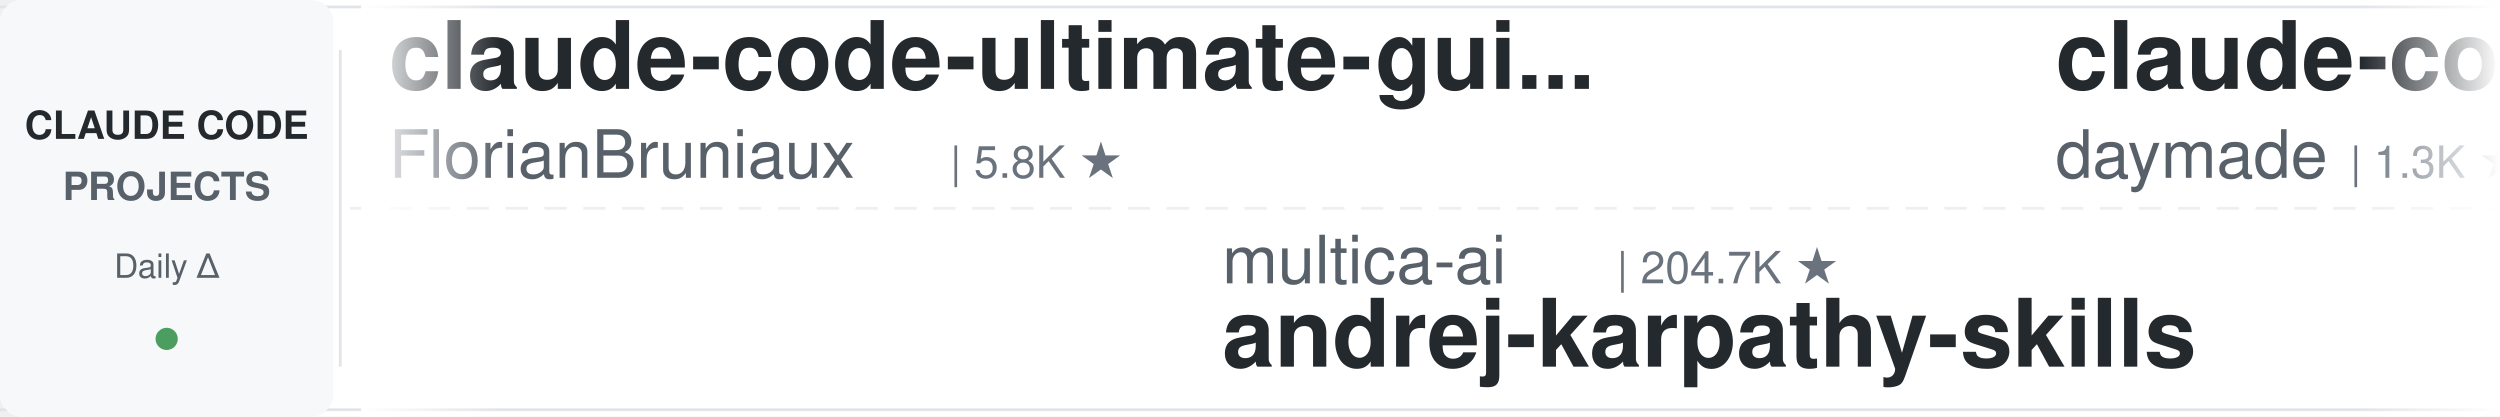
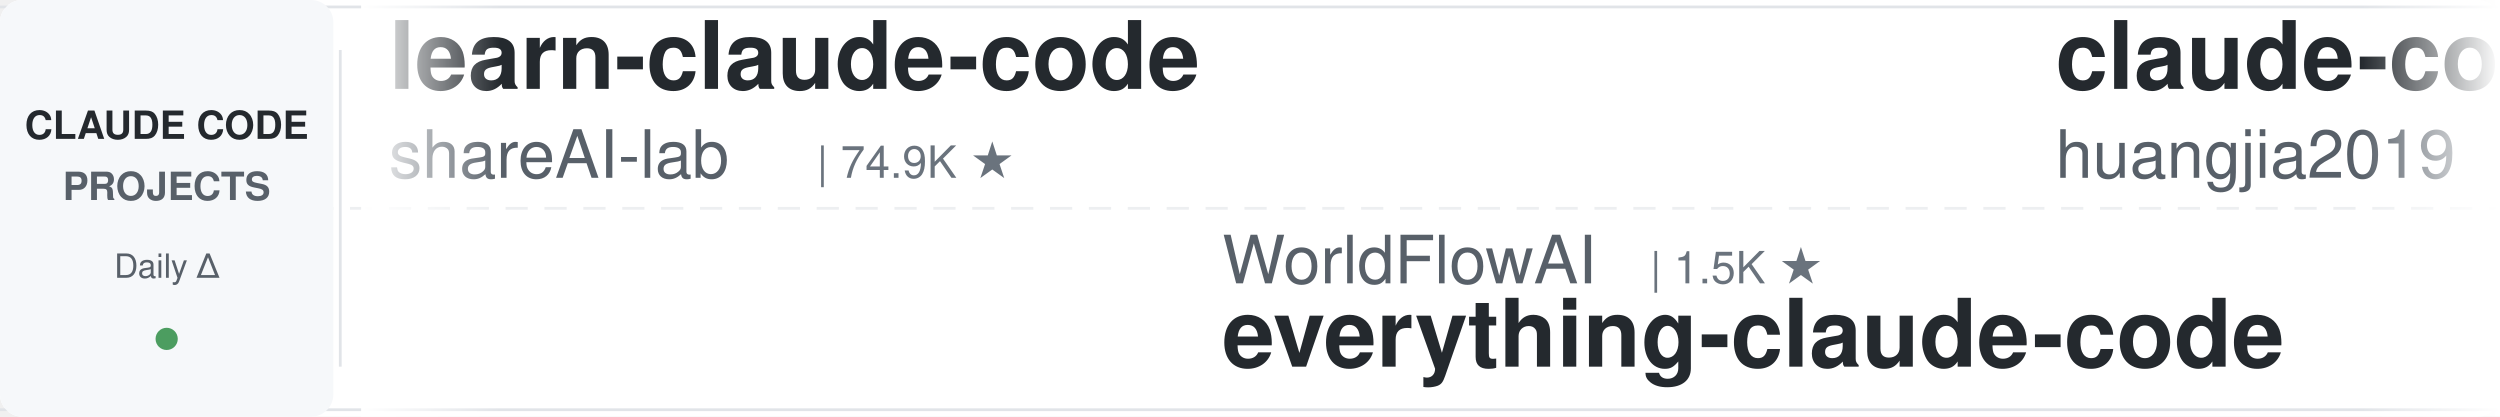
<svg xmlns="http://www.w3.org/2000/svg" width="900" height="150">
  <defs>
    <linearGradient id="leftFade" x1="0%" y1="0%" x2="100%" y2="0%">
      <stop offset="0%" style="stop-color:#ffffff;stop-opacity:1" />
      <stop offset="100%" style="stop-color:#ffffff;stop-opacity:0" />
    </linearGradient>
    <linearGradient id="rightFade" x1="0%" y1="0%" x2="100%" y2="0%">
      <stop offset="0%" style="stop-color:#ffffff;stop-opacity:0" />
      <stop offset="100%" style="stop-color:#ffffff;stop-opacity:1" />
    </linearGradient>
  </defs>
  <rect width="900" height="150" fill="#ffffff" rx="8" />
  <rect x="0" y="2" width="900" height="1" fill="#e1e4e8" />
  <rect x="0" y="147" width="900" height="1" fill="#e1e4e8" />
  <line x1="0" y1="75" x2="900" y2="75" stroke="#e1e4e8" stroke-width="1" stroke-dasharray="8 6" opacity="0.6" />
  <rect x="0" y="0" width="120" height="150" fill="#f6f8fa" rx="8" />
  <text x="60" y="50" font-family="-apple-system, BlinkMacSystemFont, 'Segoe UI', Helvetica, Arial, sans-serif" font-size="14" font-weight="600" fill="#24292e" text-anchor="middle">CLAUDE CODE</text>
  <text x="60" y="72" font-family="-apple-system, BlinkMacSystemFont, 'Segoe UI', Helvetica, Arial, sans-serif" font-size="14" font-weight="600" fill="#586069" text-anchor="middle">PROJECTS</text>
  <text x="60" y="100" font-family="-apple-system, BlinkMacSystemFont, 'Segoe UI', Helvetica, Arial, sans-serif" font-size="12" font-weight="500" fill="#586069" text-anchor="middle">Daily Δ</text>
  <circle cx="60" cy="122" r="4" fill="#22863a" opacity="0.8" />
  <rect x="122" y="18" width="1" height="114" fill="#e1e4e8" />
  <clipPath id="tickerClip">
    <rect x="130" y="0" width="770" height="150" />
  </clipPath>
  <g clip-path="url(#tickerClip)">
    <g id="tickerItems">
      <animateTransform attributeName="transform" attributeType="XML" type="translate" from="0 0" to="-3000 0" dur="54s" repeatCount="indefinite" />
      <g transform="translate(0, 0)">
-         <text x="140" y="32" font-family="-apple-system, BlinkMacSystemFont, 'Segoe UI', Helvetica, Arial, sans-serif" font-size="34" font-weight="600" fill="#24292e">claude-code-ultimate-gui...</text>
-         <text x="140" y="64" font-family="-apple-system, BlinkMacSystemFont, 'Segoe UI', Helvetica, Arial, sans-serif" font-size="24" font-weight="400" fill="#586069">FlorianBruniaux</text>
-         <text x="342" y="64" font-family="-apple-system, BlinkMacSystemFont, 'Segoe UI', Helvetica, Arial, sans-serif" font-size="16" font-weight="500" fill="#6a737d">| 5.8K ★</text>
+         <text x="140" y="32" font-family="-apple-system, BlinkMacSystemFont, 'Segoe UI', Helvetica, Arial, sans-serif" font-size="34" font-weight="600" fill="#24292e">learn-claude-code</text>
+         <text x="140" y="64" font-family="-apple-system, BlinkMacSystemFont, 'Segoe UI', Helvetica, Arial, sans-serif" font-size="24" font-weight="400" fill="#586069">shareAI-lab</text>
+         <text x="294" y="64" font-family="-apple-system, BlinkMacSystemFont, 'Segoe UI', Helvetica, Arial, sans-serif" font-size="16" font-weight="500" fill="#6a737d">| 74.9K ★</text>
      </g>
      <g transform="translate(300, 0)">
-         <text x="140" y="102" font-family="-apple-system, BlinkMacSystemFont, 'Segoe UI', Helvetica, Arial, sans-serif" font-size="24" font-weight="400" fill="#586069">multica-ai</text>
-         <text x="282" y="102" font-family="-apple-system, BlinkMacSystemFont, 'Segoe UI', Helvetica, Arial, sans-serif" font-size="16" font-weight="500" fill="#6a737d">| 204.7K ★</text>
-         <text x="140" y="132" font-family="-apple-system, BlinkMacSystemFont, 'Segoe UI', Helvetica, Arial, sans-serif" font-size="34" font-weight="600" fill="#24292e">andrej-karpathy-skills</text>
+         <text x="140" y="102" font-family="-apple-system, BlinkMacSystemFont, 'Segoe UI', Helvetica, Arial, sans-serif" font-size="24" font-weight="400" fill="#586069">WorldFlowAI</text>
+         <text x="294" y="102" font-family="-apple-system, BlinkMacSystemFont, 'Segoe UI', Helvetica, Arial, sans-serif" font-size="16" font-weight="500" fill="#6a737d">| 1.5K ★</text>
+         <text x="140" y="132" font-family="-apple-system, BlinkMacSystemFont, 'Segoe UI', Helvetica, Arial, sans-serif" font-size="34" font-weight="600" fill="#24292e">everything-claude-code</text>
      </g>
      <g transform="translate(600, 0)">
-         <text x="140" y="32" font-family="-apple-system, BlinkMacSystemFont, 'Segoe UI', Helvetica, Arial, sans-serif" font-size="34" font-weight="600" fill="#24292e">claude-code-skills</text>
-         <text x="140" y="64" font-family="-apple-system, BlinkMacSystemFont, 'Segoe UI', Helvetica, Arial, sans-serif" font-size="24" font-weight="400" fill="#586069">daymade</text>
-         <text x="246" y="64" font-family="-apple-system, BlinkMacSystemFont, 'Segoe UI', Helvetica, Arial, sans-serif" font-size="16" font-weight="500" fill="#6a737d">| 1.3K ★</text>
+         <text x="140" y="32" font-family="-apple-system, BlinkMacSystemFont, 'Segoe UI', Helvetica, Arial, sans-serif" font-size="34" font-weight="600" fill="#24292e">claude-code-engineering</text>
+         <text x="140" y="64" font-family="-apple-system, BlinkMacSystemFont, 'Segoe UI', Helvetica, Arial, sans-serif" font-size="24" font-weight="400" fill="#586069">huangjia2019</text>
+         <text x="306" y="64" font-family="-apple-system, BlinkMacSystemFont, 'Segoe UI', Helvetica, Arial, sans-serif" font-size="16" font-weight="500" fill="#6a737d">| 1.1K ★</text>
      </g>
      <g transform="translate(900, 0)">
-         <text x="140" y="102" font-family="-apple-system, BlinkMacSystemFont, 'Segoe UI', Helvetica, Arial, sans-serif" font-size="24" font-weight="400" fill="#586069">anthropics</text>
-         <text x="282" y="102" font-family="-apple-system, BlinkMacSystemFont, 'Segoe UI', Helvetica, Arial, sans-serif" font-size="16" font-weight="500" fill="#6a737d">| 6.0K ★</text>
-         <text x="140" y="132" font-family="-apple-system, BlinkMacSystemFont, 'Segoe UI', Helvetica, Arial, sans-serif" font-size="34" font-weight="600" fill="#24292e">claude-code-security-rev...</text>
+         <text x="140" y="102" font-family="-apple-system, BlinkMacSystemFont, 'Segoe UI', Helvetica, Arial, sans-serif" font-size="24" font-weight="400" fill="#586069">feiskyer</text>
+         <text x="258" y="102" font-family="-apple-system, BlinkMacSystemFont, 'Segoe UI', Helvetica, Arial, sans-serif" font-size="16" font-weight="500" fill="#6a737d">| 1.6K ★</text>
+         <text x="140" y="132" font-family="-apple-system, BlinkMacSystemFont, 'Segoe UI', Helvetica, Arial, sans-serif" font-size="34" font-weight="600" fill="#24292e">claude-code-settings</text>
      </g>
      <g transform="translate(1200, 0)">
-         <text x="140" y="32" font-family="-apple-system, BlinkMacSystemFont, 'Segoe UI', Helvetica, Arial, sans-serif" font-size="34" font-weight="600" fill="#24292e">claude-code-source</text>
-         <text x="140" y="64" font-family="-apple-system, BlinkMacSystemFont, 'Segoe UI', Helvetica, Arial, sans-serif" font-size="24" font-weight="400" fill="#586069">AprilNEA</text>
-         <text x="258" y="64" font-family="-apple-system, BlinkMacSystemFont, 'Segoe UI', Helvetica, Arial, sans-serif" font-size="16" font-weight="500" fill="#6a737d">| 391 ★</text>
+         <text x="140" y="32" font-family="-apple-system, BlinkMacSystemFont, 'Segoe UI', Helvetica, Arial, sans-serif" font-size="34" font-weight="600" fill="#24292e">claude-code-spec-workflo...</text>
+         <text x="140" y="64" font-family="-apple-system, BlinkMacSystemFont, 'Segoe UI', Helvetica, Arial, sans-serif" font-size="24" font-weight="400" fill="#586069">Pimzino</text>
+         <text x="246" y="64" font-family="-apple-system, BlinkMacSystemFont, 'Segoe UI', Helvetica, Arial, sans-serif" font-size="16" font-weight="500" fill="#6a737d">| 3.8K ★</text>
      </g>
      <g transform="translate(1500, 0)">
-         <text x="140" y="102" font-family="-apple-system, BlinkMacSystemFont, 'Segoe UI', Helvetica, Arial, sans-serif" font-size="24" font-weight="400" fill="#586069">fuergaosi233</text>
-         <text x="306" y="102" font-family="-apple-system, BlinkMacSystemFont, 'Segoe UI', Helvetica, Arial, sans-serif" font-size="16" font-weight="500" fill="#6a737d">| 2.8K ★</text>
-         <text x="140" y="132" font-family="-apple-system, BlinkMacSystemFont, 'Segoe UI', Helvetica, Arial, sans-serif" font-size="34" font-weight="600" fill="#24292e">claude-code-proxy</text>
+         <text x="140" y="102" font-family="-apple-system, BlinkMacSystemFont, 'Segoe UI', Helvetica, Arial, sans-serif" font-size="24" font-weight="400" fill="#586069">anthropics</text>
+         <text x="282" y="102" font-family="-apple-system, BlinkMacSystemFont, 'Segoe UI', Helvetica, Arial, sans-serif" font-size="16" font-weight="500" fill="#6a737d">| 8.7K ★</text>
+         <text x="140" y="132" font-family="-apple-system, BlinkMacSystemFont, 'Segoe UI', Helvetica, Arial, sans-serif" font-size="34" font-weight="600" fill="#24292e">claude-code-action</text>
      </g>
      <g transform="translate(1800, 0)">
-         <text x="140" y="32" font-family="-apple-system, BlinkMacSystemFont, 'Segoe UI', Helvetica, Arial, sans-serif" font-size="34" font-weight="600" fill="#24292e">Auto-claude-code-researc...</text>
-         <text x="140" y="64" font-family="-apple-system, BlinkMacSystemFont, 'Segoe UI', Helvetica, Arial, sans-serif" font-size="24" font-weight="400" fill="#586069">wanshuiyin</text>
-         <text x="282" y="64" font-family="-apple-system, BlinkMacSystemFont, 'Segoe UI', Helvetica, Arial, sans-serif" font-size="16" font-weight="500" fill="#6a737d">| 15.0K ★</text>
+         <text x="140" y="32" font-family="-apple-system, BlinkMacSystemFont, 'Segoe UI', Helvetica, Arial, sans-serif" font-size="34" font-weight="600" fill="#24292e">awesome-claude-code</text>
+         <text x="140" y="64" font-family="-apple-system, BlinkMacSystemFont, 'Segoe UI', Helvetica, Arial, sans-serif" font-size="24" font-weight="400" fill="#586069">jqueryscript</text>
+         <text x="306" y="64" font-family="-apple-system, BlinkMacSystemFont, 'Segoe UI', Helvetica, Arial, sans-serif" font-size="16" font-weight="500" fill="#6a737d">| 502 ★</text>
      </g>
      <g transform="translate(2100, 0)">
-         <text x="140" y="102" font-family="-apple-system, BlinkMacSystemFont, 'Segoe UI', Helvetica, Arial, sans-serif" font-size="24" font-weight="400" fill="#586069">AICoderTudou</text>
-         <text x="306" y="102" font-family="-apple-system, BlinkMacSystemFont, 'Segoe UI', Helvetica, Arial, sans-serif" font-size="16" font-weight="500" fill="#6a737d">| 496 ★</text>
-         <text x="140" y="132" font-family="-apple-system, BlinkMacSystemFont, 'Segoe UI', Helvetica, Arial, sans-serif" font-size="34" font-weight="600" fill="#24292e">claude-code-tudou</text>
+         <text x="140" y="102" font-family="-apple-system, BlinkMacSystemFont, 'Segoe UI', Helvetica, Arial, sans-serif" font-size="24" font-weight="400" fill="#586069">musistudio</text>
+         <text x="282" y="102" font-family="-apple-system, BlinkMacSystemFont, 'Segoe UI', Helvetica, Arial, sans-serif" font-size="16" font-weight="500" fill="#6a737d">| 36.8K ★</text>
+         <text x="140" y="132" font-family="-apple-system, BlinkMacSystemFont, 'Segoe UI', Helvetica, Arial, sans-serif" font-size="34" font-weight="600" fill="#24292e">claude-code-router</text>
      </g>
      <g transform="translate(2400, 0)">
-         <text x="140" y="32" font-family="-apple-system, BlinkMacSystemFont, 'Segoe UI', Helvetica, Arial, sans-serif" font-size="34" font-weight="600" fill="#24292e">claude-code-source-build</text>
-         <text x="140" y="64" font-family="-apple-system, BlinkMacSystemFont, 'Segoe UI', Helvetica, Arial, sans-serif" font-size="24" font-weight="400" fill="#586069">andrew-kramer-inno</text>
-         <text x="378" y="64" font-family="-apple-system, BlinkMacSystemFont, 'Segoe UI', Helvetica, Arial, sans-serif" font-size="16" font-weight="500" fill="#6a737d">| 594 ★</text>
+         <text x="140" y="32" font-family="-apple-system, BlinkMacSystemFont, 'Segoe UI', Helvetica, Arial, sans-serif" font-size="34" font-weight="600" fill="#24292e">claude-code-local</text>
+         <text x="140" y="64" font-family="-apple-system, BlinkMacSystemFont, 'Segoe UI', Helvetica, Arial, sans-serif" font-size="24" font-weight="400" fill="#586069">nicedreamzapp</text>
+         <text x="318" y="64" font-family="-apple-system, BlinkMacSystemFont, 'Segoe UI', Helvetica, Arial, sans-serif" font-size="16" font-weight="500" fill="#6a737d">| 3.2K ★</text>
      </g>
      <g transform="translate(2700, 0)">
-         <text x="140" y="102" font-family="-apple-system, BlinkMacSystemFont, 'Segoe UI', Helvetica, Arial, sans-serif" font-size="24" font-weight="400" fill="#586069">anthropics</text>
-         <text x="282" y="102" font-family="-apple-system, BlinkMacSystemFont, 'Segoe UI', Helvetica, Arial, sans-serif" font-size="16" font-weight="500" fill="#6a737d">| 950 ★</text>
-         <text x="140" y="132" font-family="-apple-system, BlinkMacSystemFont, 'Segoe UI', Helvetica, Arial, sans-serif" font-size="34" font-weight="600" fill="#24292e">claude-code-base-action</text>
+         <text x="140" y="102" font-family="-apple-system, BlinkMacSystemFont, 'Segoe UI', Helvetica, Arial, sans-serif" font-size="24" font-weight="400" fill="#586069">edmund-io</text>
+         <text x="270" y="102" font-family="-apple-system, BlinkMacSystemFont, 'Segoe UI', Helvetica, Arial, sans-serif" font-size="16" font-weight="500" fill="#6a737d">| 1.5K ★</text>
+         <text x="140" y="132" font-family="-apple-system, BlinkMacSystemFont, 'Segoe UI', Helvetica, Arial, sans-serif" font-size="34" font-weight="600" fill="#24292e">edmunds-claude-code</text>
      </g>
      <g transform="translate(3000, 0)">
-         <text x="140" y="32" font-family="-apple-system, BlinkMacSystemFont, 'Segoe UI', Helvetica, Arial, sans-serif" font-size="34" font-weight="600" fill="#24292e">claude-code-ultimate-gui...</text>
-         <text x="140" y="64" font-family="-apple-system, BlinkMacSystemFont, 'Segoe UI', Helvetica, Arial, sans-serif" font-size="24" font-weight="400" fill="#586069">FlorianBruniaux</text>
-         <text x="342" y="64" font-family="-apple-system, BlinkMacSystemFont, 'Segoe UI', Helvetica, Arial, sans-serif" font-size="16" font-weight="500" fill="#6a737d">| 5.8K ★</text>
+         <text x="140" y="32" font-family="-apple-system, BlinkMacSystemFont, 'Segoe UI', Helvetica, Arial, sans-serif" font-size="34" font-weight="600" fill="#24292e">learn-claude-code</text>
+         <text x="140" y="64" font-family="-apple-system, BlinkMacSystemFont, 'Segoe UI', Helvetica, Arial, sans-serif" font-size="24" font-weight="400" fill="#586069">shareAI-lab</text>
+         <text x="294" y="64" font-family="-apple-system, BlinkMacSystemFont, 'Segoe UI', Helvetica, Arial, sans-serif" font-size="16" font-weight="500" fill="#6a737d">| 74.9K ★</text>
      </g>
      <g transform="translate(3300, 0)">
-         <text x="140" y="102" font-family="-apple-system, BlinkMacSystemFont, 'Segoe UI', Helvetica, Arial, sans-serif" font-size="24" font-weight="400" fill="#586069">multica-ai</text>
-         <text x="282" y="102" font-family="-apple-system, BlinkMacSystemFont, 'Segoe UI', Helvetica, Arial, sans-serif" font-size="16" font-weight="500" fill="#6a737d">| 204.7K ★</text>
-         <text x="140" y="132" font-family="-apple-system, BlinkMacSystemFont, 'Segoe UI', Helvetica, Arial, sans-serif" font-size="34" font-weight="600" fill="#24292e">andrej-karpathy-skills</text>
+         <text x="140" y="102" font-family="-apple-system, BlinkMacSystemFont, 'Segoe UI', Helvetica, Arial, sans-serif" font-size="24" font-weight="400" fill="#586069">WorldFlowAI</text>
+         <text x="294" y="102" font-family="-apple-system, BlinkMacSystemFont, 'Segoe UI', Helvetica, Arial, sans-serif" font-size="16" font-weight="500" fill="#6a737d">| 1.5K ★</text>
+         <text x="140" y="132" font-family="-apple-system, BlinkMacSystemFont, 'Segoe UI', Helvetica, Arial, sans-serif" font-size="34" font-weight="600" fill="#24292e">everything-claude-code</text>
      </g>
      <g transform="translate(3600, 0)">
-         <text x="140" y="32" font-family="-apple-system, BlinkMacSystemFont, 'Segoe UI', Helvetica, Arial, sans-serif" font-size="34" font-weight="600" fill="#24292e">claude-code-skills</text>
-         <text x="140" y="64" font-family="-apple-system, BlinkMacSystemFont, 'Segoe UI', Helvetica, Arial, sans-serif" font-size="24" font-weight="400" fill="#586069">daymade</text>
-         <text x="246" y="64" font-family="-apple-system, BlinkMacSystemFont, 'Segoe UI', Helvetica, Arial, sans-serif" font-size="16" font-weight="500" fill="#6a737d">| 1.3K ★</text>
+         <text x="140" y="32" font-family="-apple-system, BlinkMacSystemFont, 'Segoe UI', Helvetica, Arial, sans-serif" font-size="34" font-weight="600" fill="#24292e">claude-code-engineering</text>
+         <text x="140" y="64" font-family="-apple-system, BlinkMacSystemFont, 'Segoe UI', Helvetica, Arial, sans-serif" font-size="24" font-weight="400" fill="#586069">huangjia2019</text>
+         <text x="306" y="64" font-family="-apple-system, BlinkMacSystemFont, 'Segoe UI', Helvetica, Arial, sans-serif" font-size="16" font-weight="500" fill="#6a737d">| 1.1K ★</text>
      </g>
      <g transform="translate(3900, 0)">
-         <text x="140" y="102" font-family="-apple-system, BlinkMacSystemFont, 'Segoe UI', Helvetica, Arial, sans-serif" font-size="24" font-weight="400" fill="#586069">anthropics</text>
-         <text x="282" y="102" font-family="-apple-system, BlinkMacSystemFont, 'Segoe UI', Helvetica, Arial, sans-serif" font-size="16" font-weight="500" fill="#6a737d">| 6.0K ★</text>
-         <text x="140" y="132" font-family="-apple-system, BlinkMacSystemFont, 'Segoe UI', Helvetica, Arial, sans-serif" font-size="34" font-weight="600" fill="#24292e">claude-code-security-rev...</text>
+         <text x="140" y="102" font-family="-apple-system, BlinkMacSystemFont, 'Segoe UI', Helvetica, Arial, sans-serif" font-size="24" font-weight="400" fill="#586069">feiskyer</text>
+         <text x="258" y="102" font-family="-apple-system, BlinkMacSystemFont, 'Segoe UI', Helvetica, Arial, sans-serif" font-size="16" font-weight="500" fill="#6a737d">| 1.6K ★</text>
+         <text x="140" y="132" font-family="-apple-system, BlinkMacSystemFont, 'Segoe UI', Helvetica, Arial, sans-serif" font-size="34" font-weight="600" fill="#24292e">claude-code-settings</text>
      </g>
    </g>
  </g>
  <rect x="130" y="0" width="50" height="150" fill="url(#leftFade)" />
  <rect x="850" y="0" width="50" height="150" fill="url(#rightFade)" />
</svg>
